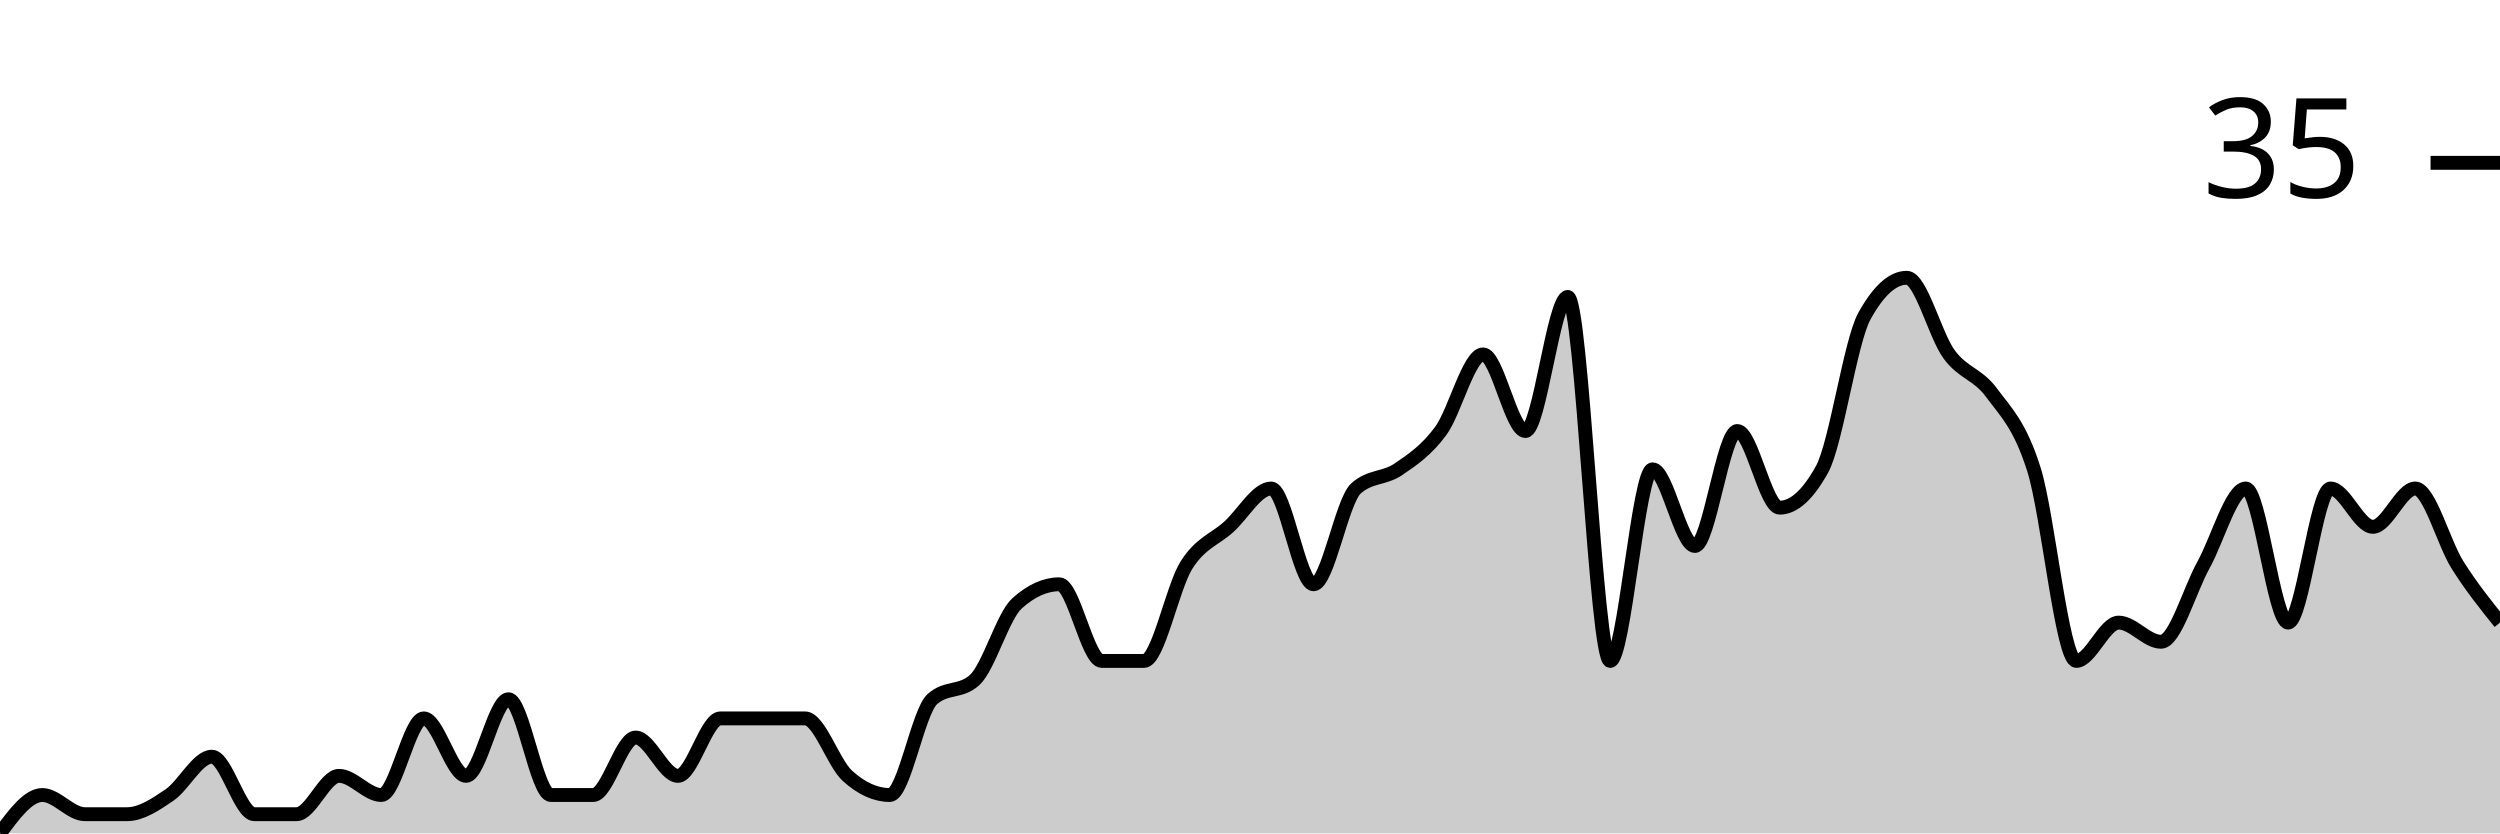
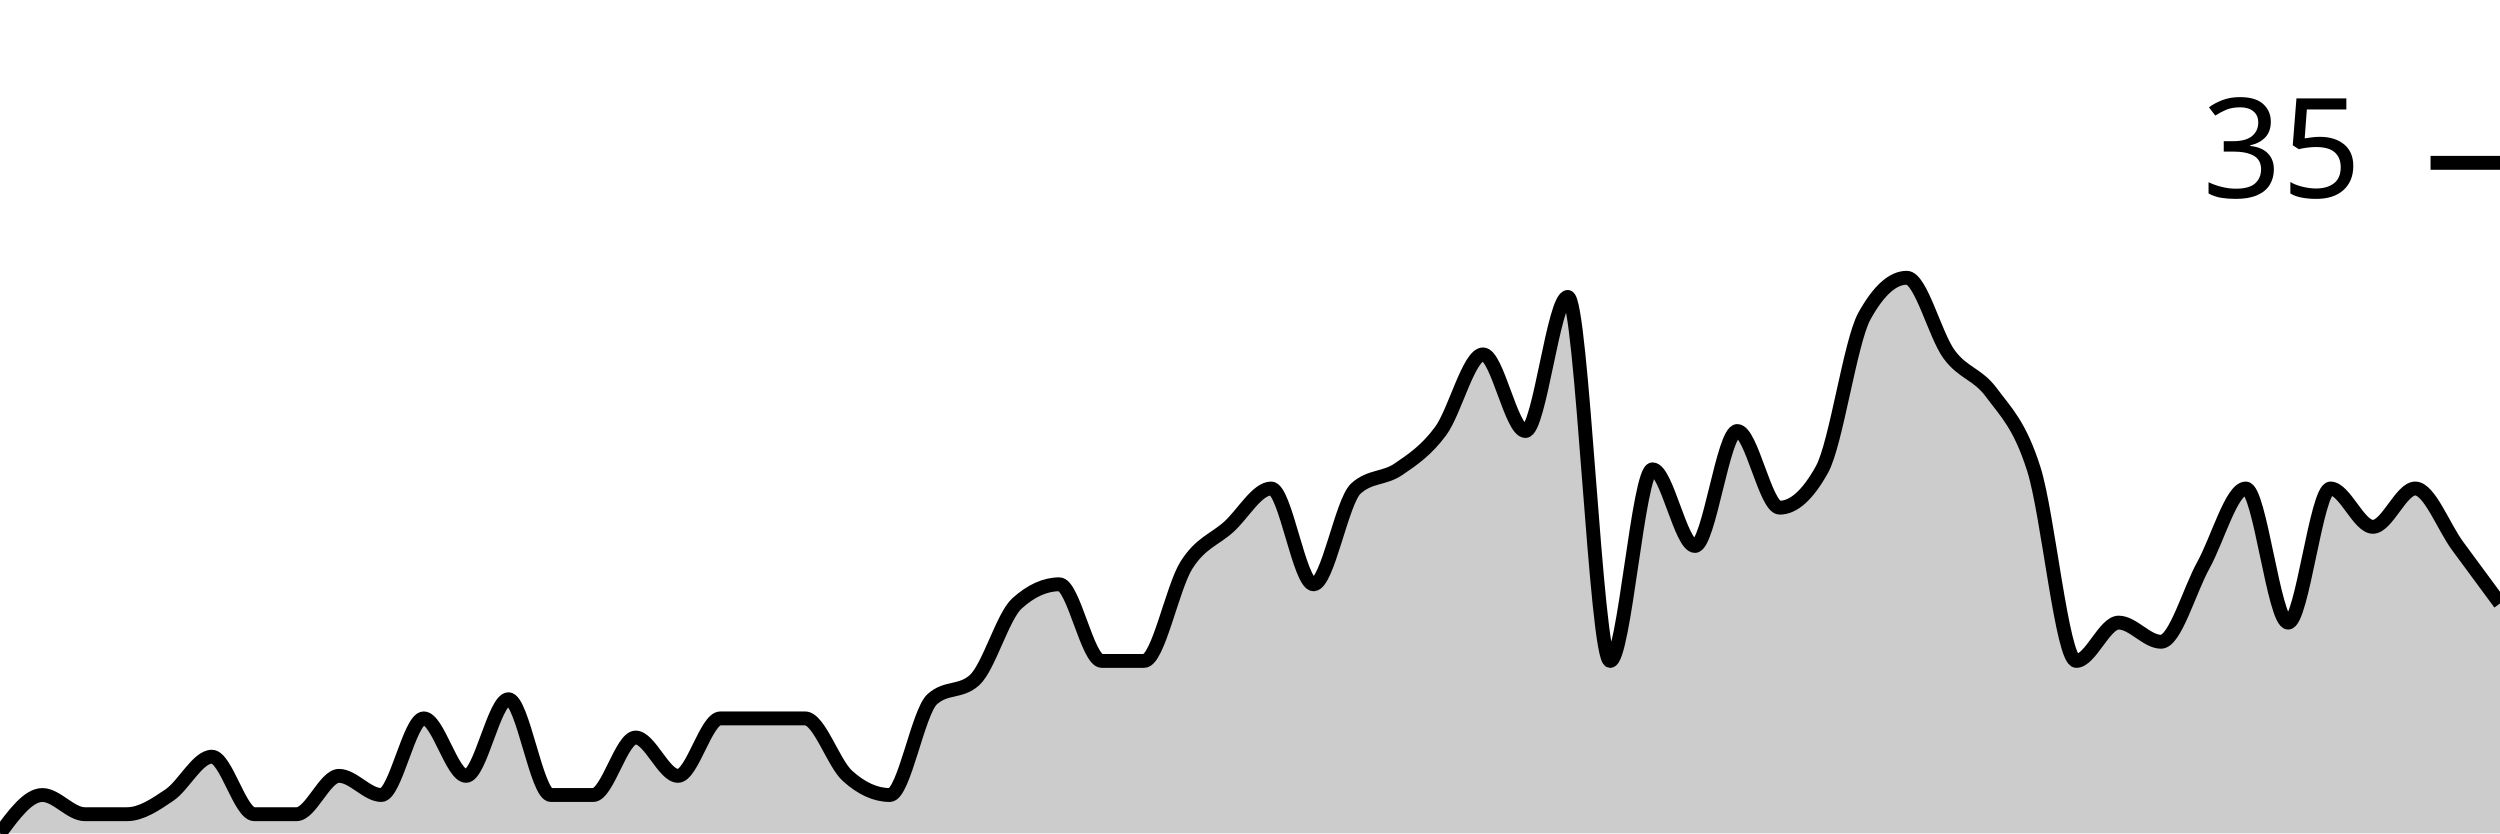
<svg xmlns="http://www.w3.org/2000/svg" viewBox="0 0 180 60">
  <g transform="translate(0,20)">
-     <path class="area" fill="rgba(0, 0, 0, 0.2)" d="M0,40C1.017,38.621,2.034,37.241,3.051,37.241C4.068,37.241,5.085,38.621,6.102,38.621C7.119,38.621,8.136,38.621,9.153,38.621C10.169,38.621,11.186,37.931,12.203,37.241C13.22,36.552,14.237,34.483,15.254,34.483C16.271,34.483,17.288,38.621,18.305,38.621C19.322,38.621,20.339,38.621,21.356,38.621C22.373,38.621,23.39,35.862,24.407,35.862C25.424,35.862,26.441,37.241,27.458,37.241C28.475,37.241,29.492,31.724,30.508,31.724C31.525,31.724,32.542,35.862,33.559,35.862C34.576,35.862,35.593,30.345,36.61,30.345C37.627,30.345,38.644,37.241,39.661,37.241C40.678,37.241,41.695,37.241,42.712,37.241C43.729,37.241,44.746,33.103,45.763,33.103C46.78,33.103,47.797,35.862,48.814,35.862C49.831,35.862,50.847,31.724,51.864,31.724C52.881,31.724,53.898,31.724,54.915,31.724C55.932,31.724,56.949,31.724,57.966,31.724C58.983,31.724,60,34.943,61.017,35.862C62.034,36.782,63.051,37.241,64.068,37.241C65.085,37.241,66.102,31.264,67.119,30.345C68.136,29.425,69.153,29.885,70.169,28.966C71.186,28.046,72.203,24.368,73.22,23.448C74.237,22.529,75.254,22.069,76.271,22.069C77.288,22.069,78.305,27.586,79.322,27.586C80.339,27.586,81.356,27.586,82.373,27.586C83.39,27.586,84.407,22.299,85.424,20.69C86.441,19.08,87.458,18.851,88.475,17.931C89.492,17.011,90.508,15.172,91.525,15.172C92.542,15.172,93.559,22.069,94.576,22.069C95.593,22.069,96.61,16.092,97.627,15.172C98.644,14.253,99.661,14.483,100.678,13.793C101.695,13.103,102.712,12.414,103.729,11.034C104.746,9.655,105.763,5.517,106.78,5.517C107.797,5.517,108.814,11.034,109.831,11.034C110.847,11.034,111.864,1.379,112.881,1.379C113.898,1.379,114.915,27.586,115.932,27.586C116.949,27.586,117.966,13.793,118.983,13.793C120,13.793,121.017,19.31,122.034,19.31C123.051,19.31,124.068,11.034,125.085,11.034C126.102,11.034,127.119,16.552,128.136,16.552C129.153,16.552,130.169,15.632,131.186,13.793C132.203,11.954,133.22,4.598,134.237,2.759C135.254,0.92,136.271,0,137.288,0C138.305,0,139.322,4.138,140.339,5.517C141.356,6.897,142.373,6.897,143.39,8.276C144.407,9.655,145.424,10.575,146.441,13.793C147.458,17.011,148.475,27.586,149.492,27.586C150.508,27.586,151.525,24.828,152.542,24.828C153.559,24.828,154.576,26.207,155.593,26.207C156.61,26.207,157.627,22.529,158.644,20.69C159.661,18.851,160.678,15.172,161.695,15.172C162.712,15.172,163.729,24.828,164.746,24.828C165.763,24.828,166.78,15.172,167.797,15.172C168.814,15.172,169.831,17.931,170.847,17.931C171.864,17.931,172.881,15.172,173.898,15.172C174.915,15.172,175.932,19.08,176.949,20.69C177.966,22.299,178.983,23.563,180,24.828L180,40C178.983,40,177.966,40,176.949,40C175.932,40,174.915,40,173.898,40C172.881,40,171.864,40,170.847,40C169.831,40,168.814,40,167.797,40C166.78,40,165.763,40,164.746,40C163.729,40,162.712,40,161.695,40C160.678,40,159.661,40,158.644,40C157.627,40,156.61,40,155.593,40C154.576,40,153.559,40,152.542,40C151.525,40,150.508,40,149.492,40C148.475,40,147.458,40,146.441,40C145.424,40,144.407,40,143.39,40C142.373,40,141.356,40,140.339,40C139.322,40,138.305,40,137.288,40C136.271,40,135.254,40,134.237,40C133.22,40,132.203,40,131.186,40C130.169,40,129.153,40,128.136,40C127.119,40,126.102,40,125.085,40C124.068,40,123.051,40,122.034,40C121.017,40,120,40,118.983,40C117.966,40,116.949,40,115.932,40C114.915,40,113.898,40,112.881,40C111.864,40,110.847,40,109.831,40C108.814,40,107.797,40,106.78,40C105.763,40,104.746,40,103.729,40C102.712,40,101.695,40,100.678,40C99.661,40,98.644,40,97.627,40C96.61,40,95.593,40,94.576,40C93.559,40,92.542,40,91.525,40C90.508,40,89.492,40,88.475,40C87.458,40,86.441,40,85.424,40C84.407,40,83.39,40,82.373,40C81.356,40,80.339,40,79.322,40C78.305,40,77.288,40,76.271,40C75.254,40,74.237,40,73.22,40C72.203,40,71.186,40,70.169,40C69.153,40,68.136,40,67.119,40C66.102,40,65.085,40,64.068,40C63.051,40,62.034,40,61.017,40C60,40,58.983,40,57.966,40C56.949,40,55.932,40,54.915,40C53.898,40,52.881,40,51.864,40C50.847,40,49.831,40,48.814,40C47.797,40,46.78,40,45.763,40C44.746,40,43.729,40,42.712,40C41.695,40,40.678,40,39.661,40C38.644,40,37.627,40,36.61,40C35.593,40,34.576,40,33.559,40C32.542,40,31.525,40,30.508,40C29.492,40,28.475,40,27.458,40C26.441,40,25.424,40,24.407,40C23.39,40,22.373,40,21.356,40C20.339,40,19.322,40,18.305,40C17.288,40,16.271,40,15.254,40C14.237,40,13.22,40,12.203,40C11.186,40,10.169,40,9.153,40C8.136,40,7.119,40,6.102,40C5.085,40,4.068,40,3.051,40C2.034,40,1.017,40,0,40Z" />
-     <path class="line" stroke="black" fill="none" d="M0,40C1.017,38.621,2.034,37.241,3.051,37.241C4.068,37.241,5.085,38.621,6.102,38.621C7.119,38.621,8.136,38.621,9.153,38.621C10.169,38.621,11.186,37.931,12.203,37.241C13.22,36.552,14.237,34.483,15.254,34.483C16.271,34.483,17.288,38.621,18.305,38.621C19.322,38.621,20.339,38.621,21.356,38.621C22.373,38.621,23.39,35.862,24.407,35.862C25.424,35.862,26.441,37.241,27.458,37.241C28.475,37.241,29.492,31.724,30.508,31.724C31.525,31.724,32.542,35.862,33.559,35.862C34.576,35.862,35.593,30.345,36.61,30.345C37.627,30.345,38.644,37.241,39.661,37.241C40.678,37.241,41.695,37.241,42.712,37.241C43.729,37.241,44.746,33.103,45.763,33.103C46.78,33.103,47.797,35.862,48.814,35.862C49.831,35.862,50.847,31.724,51.864,31.724C52.881,31.724,53.898,31.724,54.915,31.724C55.932,31.724,56.949,31.724,57.966,31.724C58.983,31.724,60,34.943,61.017,35.862C62.034,36.782,63.051,37.241,64.068,37.241C65.085,37.241,66.102,31.264,67.119,30.345C68.136,29.425,69.153,29.885,70.169,28.966C71.186,28.046,72.203,24.368,73.22,23.448C74.237,22.529,75.254,22.069,76.271,22.069C77.288,22.069,78.305,27.586,79.322,27.586C80.339,27.586,81.356,27.586,82.373,27.586C83.39,27.586,84.407,22.299,85.424,20.69C86.441,19.08,87.458,18.851,88.475,17.931C89.492,17.011,90.508,15.172,91.525,15.172C92.542,15.172,93.559,22.069,94.576,22.069C95.593,22.069,96.61,16.092,97.627,15.172C98.644,14.253,99.661,14.483,100.678,13.793C101.695,13.103,102.712,12.414,103.729,11.034C104.746,9.655,105.763,5.517,106.78,5.517C107.797,5.517,108.814,11.034,109.831,11.034C110.847,11.034,111.864,1.379,112.881,1.379C113.898,1.379,114.915,27.586,115.932,27.586C116.949,27.586,117.966,13.793,118.983,13.793C120,13.793,121.017,19.31,122.034,19.31C123.051,19.31,124.068,11.034,125.085,11.034C126.102,11.034,127.119,16.552,128.136,16.552C129.153,16.552,130.169,15.632,131.186,13.793C132.203,11.954,133.22,4.598,134.237,2.759C135.254,0.92,136.271,0,137.288,0C138.305,0,139.322,4.138,140.339,5.517C141.356,6.897,142.373,6.897,143.39,8.276C144.407,9.655,145.424,10.575,146.441,13.793C147.458,17.011,148.475,27.586,149.492,27.586C150.508,27.586,151.525,24.828,152.542,24.828C153.559,24.828,154.576,26.207,155.593,26.207C156.61,26.207,157.627,22.529,158.644,20.69C159.661,18.851,160.678,15.172,161.695,15.172C162.712,15.172,163.729,24.828,164.746,24.828C165.763,24.828,166.78,15.172,167.797,15.172C168.814,15.172,169.831,17.931,170.847,17.931C171.864,17.931,172.881,15.172,173.898,15.172C174.915,15.172,175.932,19.08,176.949,20.69C177.966,22.299,178.983,23.563,180,24.828" />
+     <path class="area" fill="rgba(0, 0, 0, 0.2)" d="M0,40C1.017,38.621,2.034,37.241,3.051,37.241C4.068,37.241,5.085,38.621,6.102,38.621C7.119,38.621,8.136,38.621,9.153,38.621C10.169,38.621,11.186,37.931,12.203,37.241C13.22,36.552,14.237,34.483,15.254,34.483C16.271,34.483,17.288,38.621,18.305,38.621C19.322,38.621,20.339,38.621,21.356,38.621C22.373,38.621,23.39,35.862,24.407,35.862C25.424,35.862,26.441,37.241,27.458,37.241C28.475,37.241,29.492,31.724,30.508,31.724C31.525,31.724,32.542,35.862,33.559,35.862C34.576,35.862,35.593,30.345,36.61,30.345C37.627,30.345,38.644,37.241,39.661,37.241C40.678,37.241,41.695,37.241,42.712,37.241C43.729,37.241,44.746,33.103,45.763,33.103C46.78,33.103,47.797,35.862,48.814,35.862C49.831,35.862,50.847,31.724,51.864,31.724C52.881,31.724,53.898,31.724,54.915,31.724C55.932,31.724,56.949,31.724,57.966,31.724C58.983,31.724,60,34.943,61.017,35.862C62.034,36.782,63.051,37.241,64.068,37.241C65.085,37.241,66.102,31.264,67.119,30.345C68.136,29.425,69.153,29.885,70.169,28.966C71.186,28.046,72.203,24.368,73.22,23.448C74.237,22.529,75.254,22.069,76.271,22.069C77.288,22.069,78.305,27.586,79.322,27.586C80.339,27.586,81.356,27.586,82.373,27.586C83.39,27.586,84.407,22.299,85.424,20.69C86.441,19.08,87.458,18.851,88.475,17.931C89.492,17.011,90.508,15.172,91.525,15.172C92.542,15.172,93.559,22.069,94.576,22.069C95.593,22.069,96.61,16.092,97.627,15.172C98.644,14.253,99.661,14.483,100.678,13.793C101.695,13.103,102.712,12.414,103.729,11.034C104.746,9.655,105.763,5.517,106.78,5.517C107.797,5.517,108.814,11.034,109.831,11.034C110.847,11.034,111.864,1.379,112.881,1.379C113.898,1.379,114.915,27.586,115.932,27.586C116.949,27.586,117.966,13.793,118.983,13.793C120,13.793,121.017,19.31,122.034,19.31C123.051,19.31,124.068,11.034,125.085,11.034C126.102,11.034,127.119,16.552,128.136,16.552C129.153,16.552,130.169,15.632,131.186,13.793C132.203,11.954,133.22,4.598,134.237,2.759C135.254,0.92,136.271,0,137.288,0C138.305,0,139.322,4.138,140.339,5.517C141.356,6.897,142.373,6.897,143.39,8.276C144.407,9.655,145.424,10.575,146.441,13.793C147.458,17.011,148.475,27.586,149.492,27.586C150.508,27.586,151.525,24.828,152.542,24.828C153.559,24.828,154.576,26.207,155.593,26.207C156.61,26.207,157.627,22.529,158.644,20.69C159.661,18.851,160.678,15.172,161.695,15.172C162.712,15.172,163.729,24.828,164.746,24.828C165.763,24.828,166.78,15.172,167.797,15.172C168.814,15.172,169.831,17.931,170.847,17.931C171.864,17.931,172.881,15.172,173.898,15.172C174.915,15.172,175.932,17.931,176.949,19.31C177.966,20.69,178.983,22.069,180,23.448L180,40C178.983,40,177.966,40,176.949,40C175.932,40,174.915,40,173.898,40C172.881,40,171.864,40,170.847,40C169.831,40,168.814,40,167.797,40C166.78,40,165.763,40,164.746,40C163.729,40,162.712,40,161.695,40C160.678,40,159.661,40,158.644,40C157.627,40,156.61,40,155.593,40C154.576,40,153.559,40,152.542,40C151.525,40,150.508,40,149.492,40C148.475,40,147.458,40,146.441,40C145.424,40,144.407,40,143.39,40C142.373,40,141.356,40,140.339,40C139.322,40,138.305,40,137.288,40C136.271,40,135.254,40,134.237,40C133.22,40,132.203,40,131.186,40C130.169,40,129.153,40,128.136,40C127.119,40,126.102,40,125.085,40C124.068,40,123.051,40,122.034,40C121.017,40,120,40,118.983,40C117.966,40,116.949,40,115.932,40C114.915,40,113.898,40,112.881,40C111.864,40,110.847,40,109.831,40C108.814,40,107.797,40,106.78,40C105.763,40,104.746,40,103.729,40C102.712,40,101.695,40,100.678,40C99.661,40,98.644,40,97.627,40C96.61,40,95.593,40,94.576,40C93.559,40,92.542,40,91.525,40C90.508,40,89.492,40,88.475,40C87.458,40,86.441,40,85.424,40C84.407,40,83.39,40,82.373,40C81.356,40,80.339,40,79.322,40C78.305,40,77.288,40,76.271,40C75.254,40,74.237,40,73.22,40C72.203,40,71.186,40,70.169,40C69.153,40,68.136,40,67.119,40C66.102,40,65.085,40,64.068,40C63.051,40,62.034,40,61.017,40C60,40,58.983,40,57.966,40C56.949,40,55.932,40,54.915,40C53.898,40,52.881,40,51.864,40C50.847,40,49.831,40,48.814,40C47.797,40,46.78,40,45.763,40C44.746,40,43.729,40,42.712,40C41.695,40,40.678,40,39.661,40C38.644,40,37.627,40,36.61,40C35.593,40,34.576,40,33.559,40C32.542,40,31.525,40,30.508,40C29.492,40,28.475,40,27.458,40C26.441,40,25.424,40,24.407,40C23.39,40,22.373,40,21.356,40C20.339,40,19.322,40,18.305,40C17.288,40,16.271,40,15.254,40C14.237,40,13.22,40,12.203,40C11.186,40,10.169,40,9.153,40C8.136,40,7.119,40,6.102,40C5.085,40,4.068,40,3.051,40C2.034,40,1.017,40,0,40Z" />
+     <path class="line" stroke="black" fill="none" d="M0,40C1.017,38.621,2.034,37.241,3.051,37.241C4.068,37.241,5.085,38.621,6.102,38.621C7.119,38.621,8.136,38.621,9.153,38.621C10.169,38.621,11.186,37.931,12.203,37.241C13.22,36.552,14.237,34.483,15.254,34.483C16.271,34.483,17.288,38.621,18.305,38.621C19.322,38.621,20.339,38.621,21.356,38.621C22.373,38.621,23.39,35.862,24.407,35.862C25.424,35.862,26.441,37.241,27.458,37.241C28.475,37.241,29.492,31.724,30.508,31.724C31.525,31.724,32.542,35.862,33.559,35.862C34.576,35.862,35.593,30.345,36.61,30.345C37.627,30.345,38.644,37.241,39.661,37.241C40.678,37.241,41.695,37.241,42.712,37.241C43.729,37.241,44.746,33.103,45.763,33.103C46.78,33.103,47.797,35.862,48.814,35.862C49.831,35.862,50.847,31.724,51.864,31.724C52.881,31.724,53.898,31.724,54.915,31.724C55.932,31.724,56.949,31.724,57.966,31.724C58.983,31.724,60,34.943,61.017,35.862C62.034,36.782,63.051,37.241,64.068,37.241C65.085,37.241,66.102,31.264,67.119,30.345C68.136,29.425,69.153,29.885,70.169,28.966C71.186,28.046,72.203,24.368,73.22,23.448C74.237,22.529,75.254,22.069,76.271,22.069C77.288,22.069,78.305,27.586,79.322,27.586C80.339,27.586,81.356,27.586,82.373,27.586C83.39,27.586,84.407,22.299,85.424,20.69C86.441,19.08,87.458,18.851,88.475,17.931C89.492,17.011,90.508,15.172,91.525,15.172C92.542,15.172,93.559,22.069,94.576,22.069C95.593,22.069,96.61,16.092,97.627,15.172C98.644,14.253,99.661,14.483,100.678,13.793C101.695,13.103,102.712,12.414,103.729,11.034C104.746,9.655,105.763,5.517,106.78,5.517C107.797,5.517,108.814,11.034,109.831,11.034C110.847,11.034,111.864,1.379,112.881,1.379C113.898,1.379,114.915,27.586,115.932,27.586C116.949,27.586,117.966,13.793,118.983,13.793C120,13.793,121.017,19.31,122.034,19.31C123.051,19.31,124.068,11.034,125.085,11.034C126.102,11.034,127.119,16.552,128.136,16.552C129.153,16.552,130.169,15.632,131.186,13.793C132.203,11.954,133.22,4.598,134.237,2.759C135.254,0.92,136.271,0,137.288,0C138.305,0,139.322,4.138,140.339,5.517C141.356,6.897,142.373,6.897,143.39,8.276C144.407,9.655,145.424,10.575,146.441,13.793C147.458,17.011,148.475,27.586,149.492,27.586C150.508,27.586,151.525,24.828,152.542,24.828C153.559,24.828,154.576,26.207,155.593,26.207C156.61,26.207,157.627,22.529,158.644,20.69C159.661,18.851,160.678,15.172,161.695,15.172C162.712,15.172,163.729,24.828,164.746,24.828C165.763,24.828,166.78,15.172,167.797,15.172C168.814,15.172,169.831,17.931,170.847,17.931C171.864,17.931,172.881,15.172,173.898,15.172C174.915,15.172,175.932,17.931,176.949,19.31C177.966,20.69,178.983,22.069,180,23.448" />
    <path class="axis-ceiling" stroke-width="1" stroke="black" fill="none" d="M175,-8.276L180,-8.276" />
    <text class="axis-ceiling-label" font-family="sans-serif" text-anchor="end" font-size="10px" x="170" y="-5.776">35</text>
  </g>
</svg>
